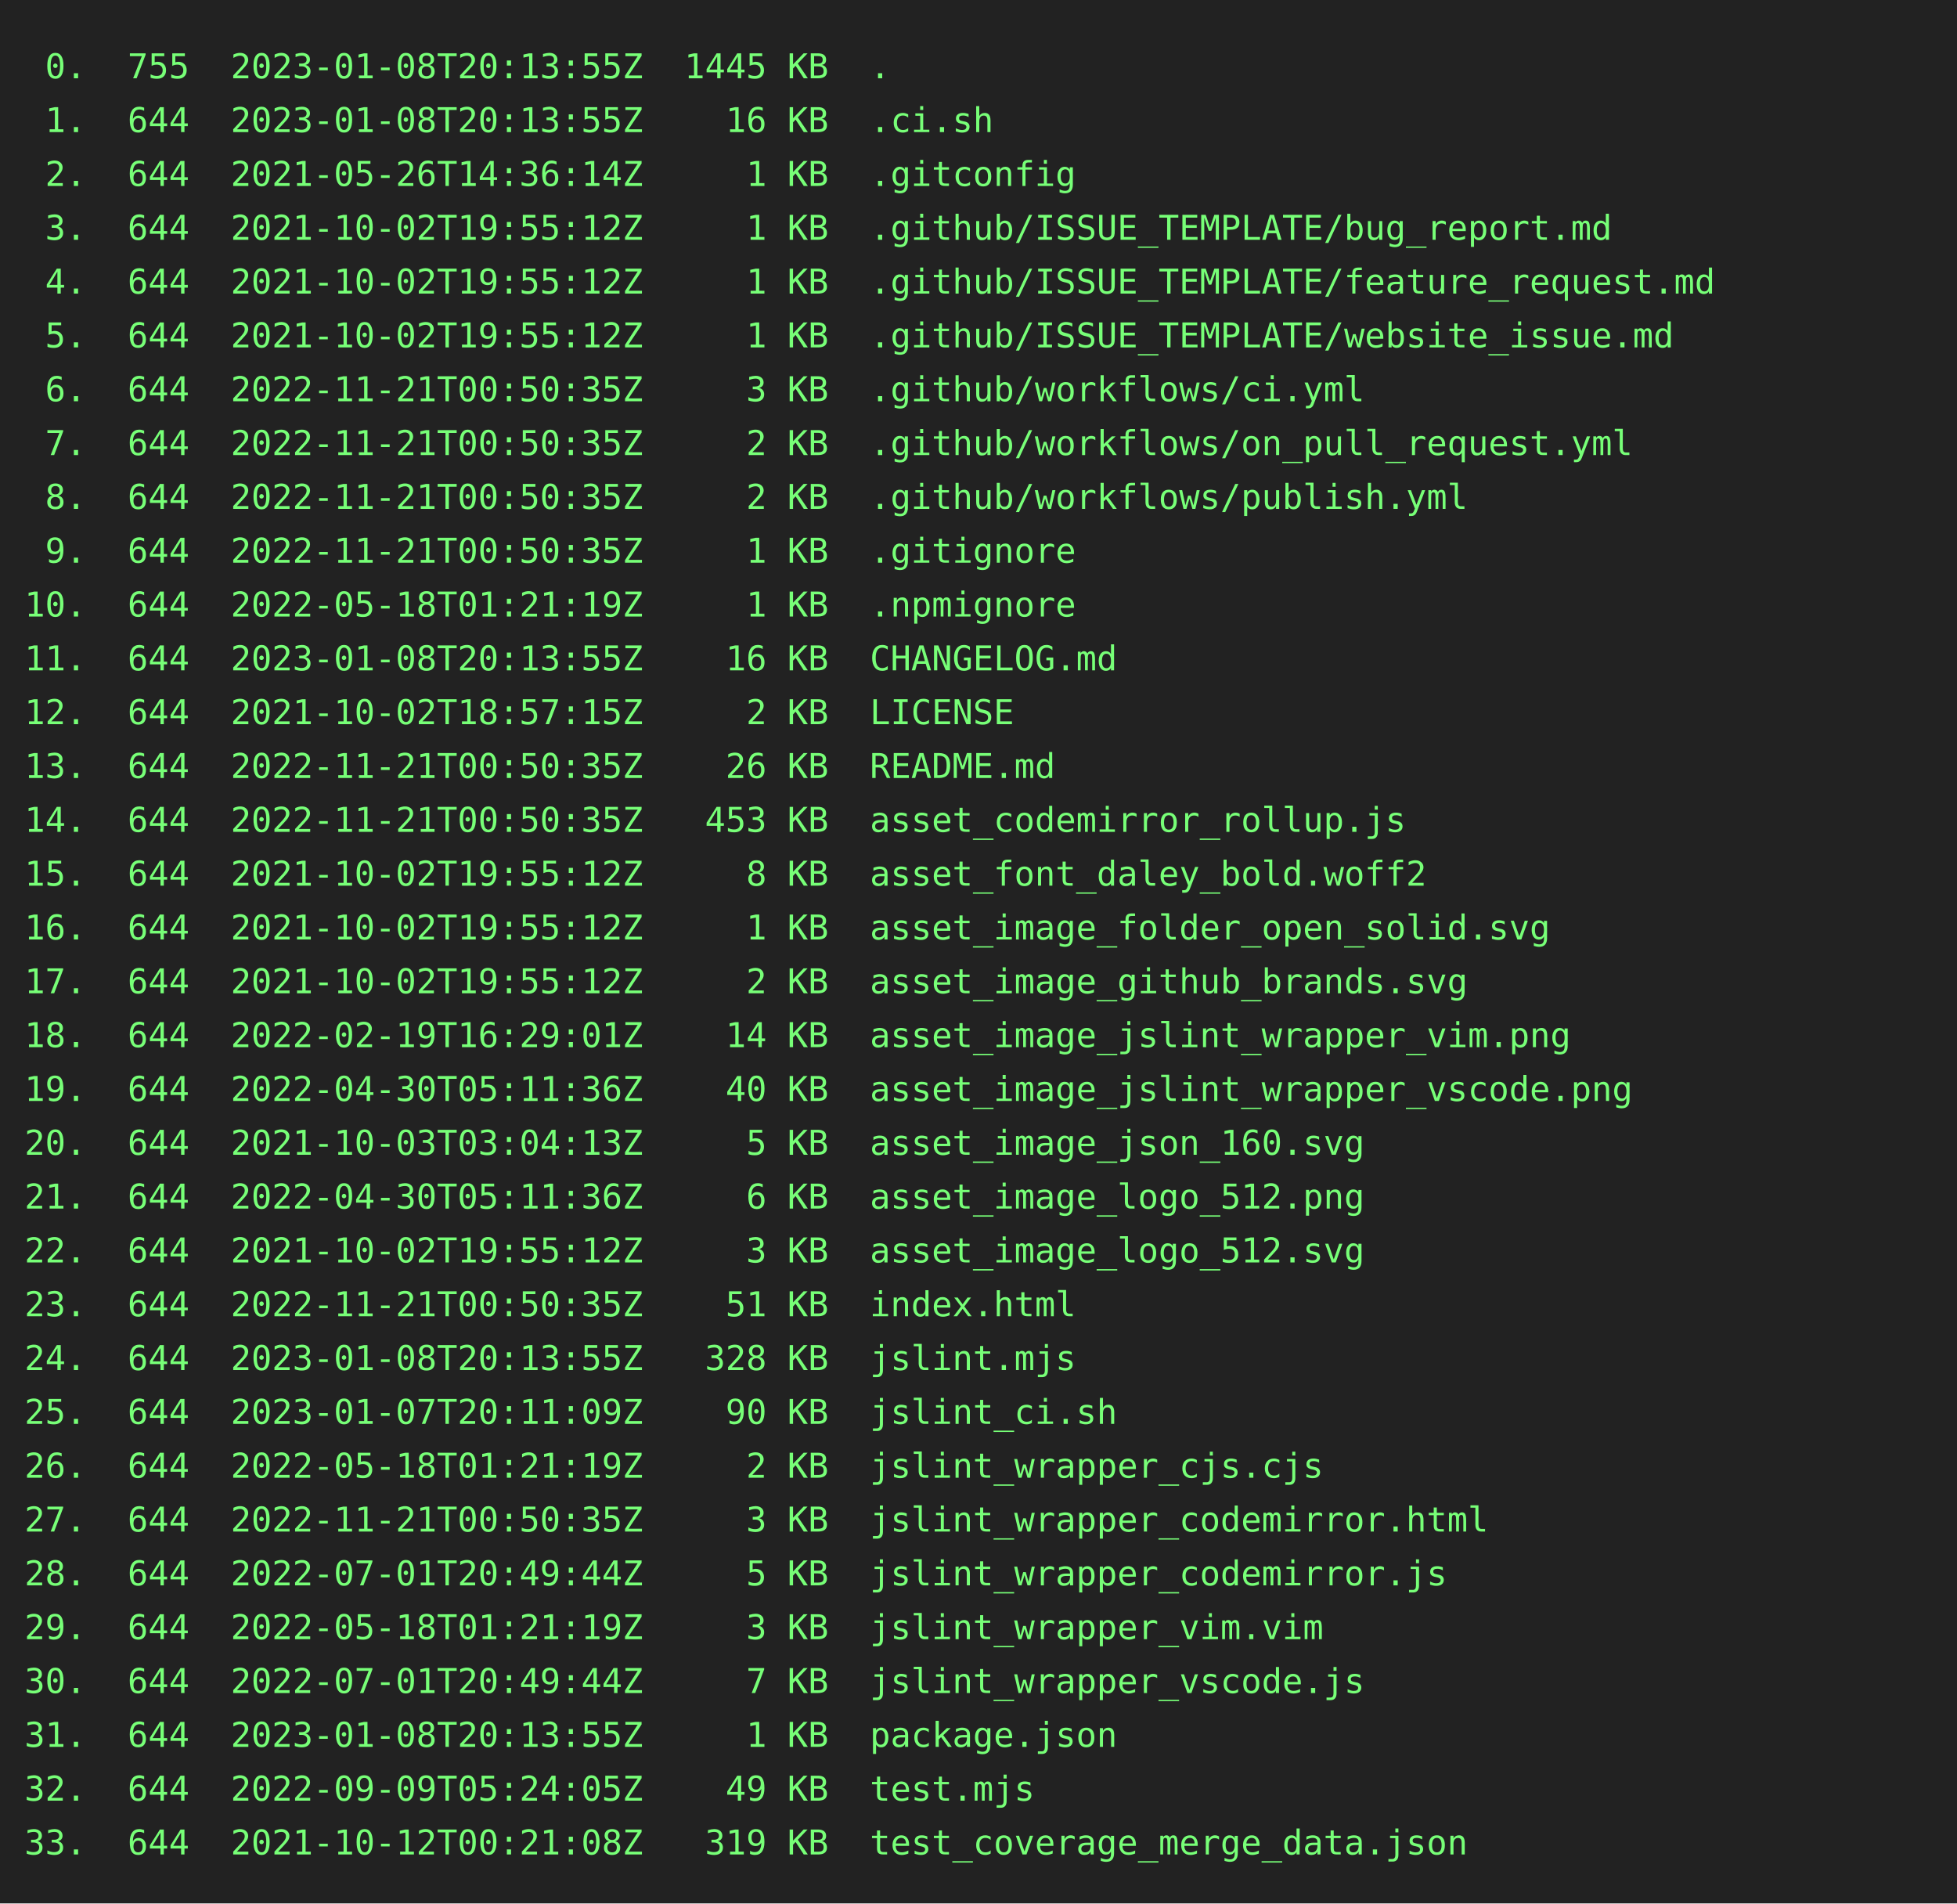
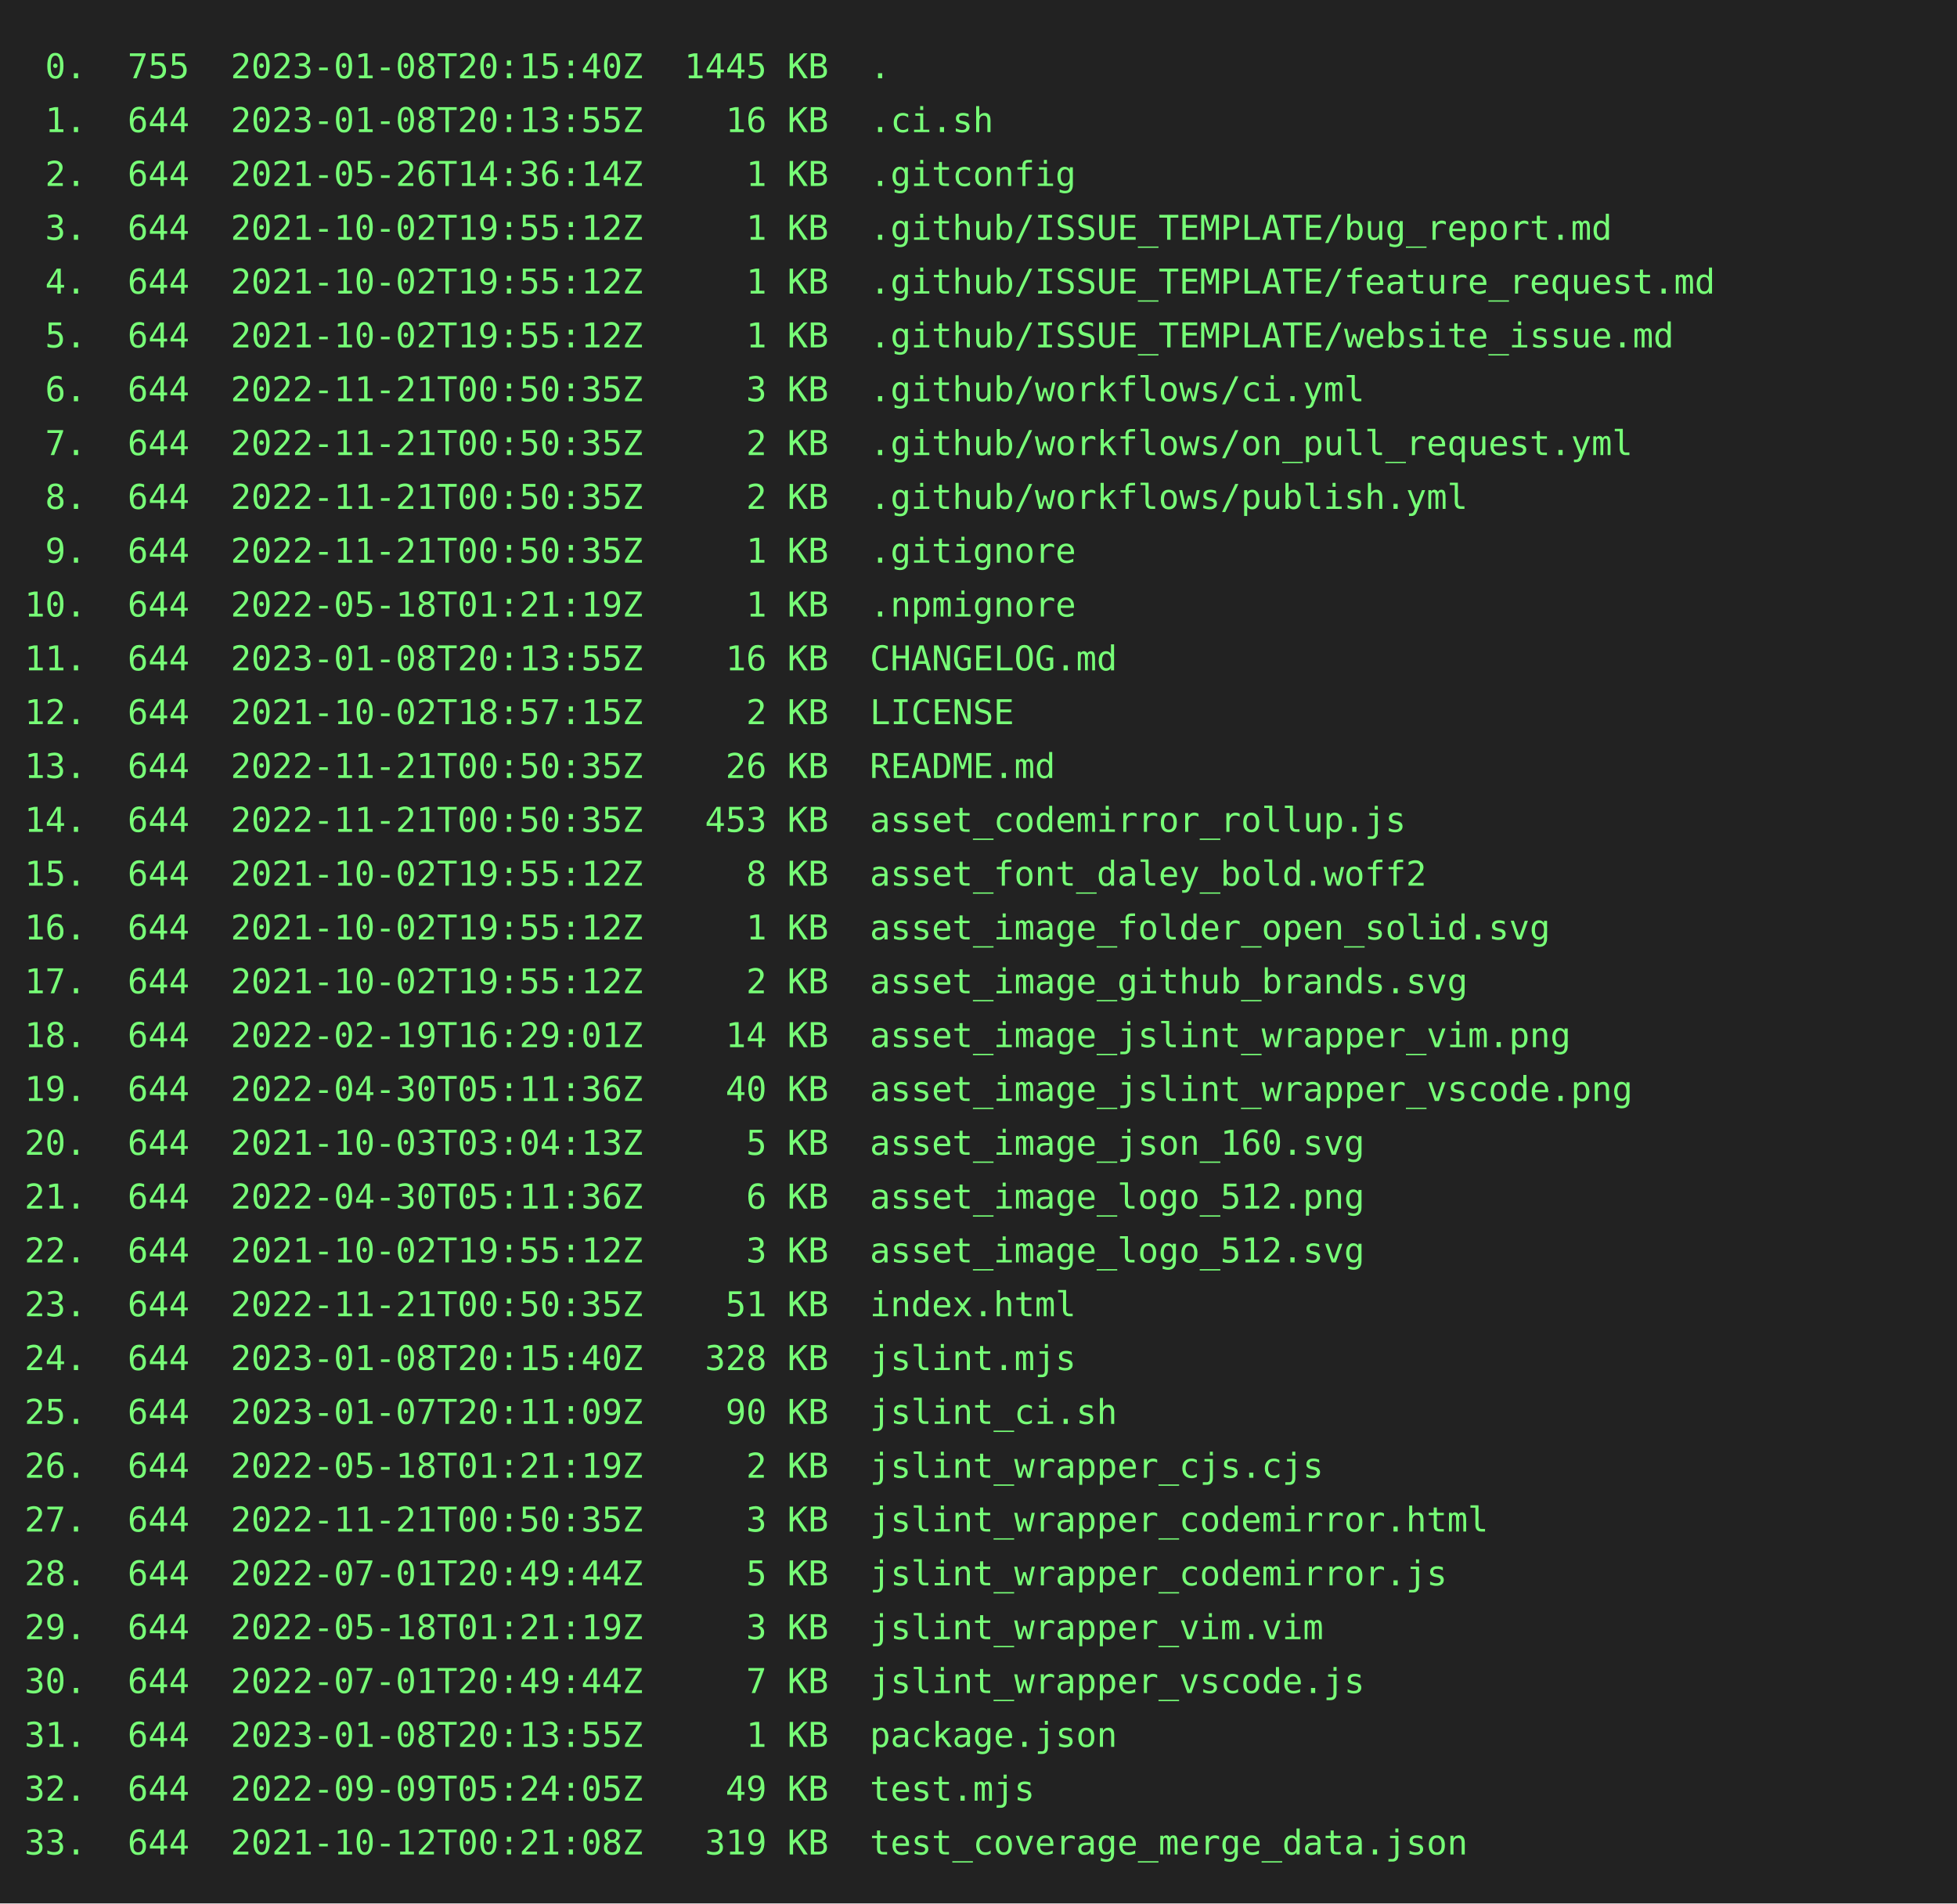
<svg xmlns="http://www.w3.org/2000/svg" height="778" width="800">
  <rect height="778" fill="#222" width="800" />
  <text fill="#7f7" font-family="consolas, menlo, monospace" font-size="14" xml:space="preserve">
-     <tspan lengthAdjust="spacingAndGlyphs" textLength="768" x="10" y="32"> 0.  755  2023-01-08T20:13:55Z  1445 KB  .                                                       </tspan>
+     <tspan lengthAdjust="spacingAndGlyphs" textLength="768" x="10" y="32"> 0.  755  2023-01-08T20:15:40Z  1445 KB  .                                                       </tspan>
    <tspan lengthAdjust="spacingAndGlyphs" textLength="768" x="10" y="54"> 1.  644  2023-01-08T20:13:55Z    16 KB  .ci.sh                                                  </tspan>
    <tspan lengthAdjust="spacingAndGlyphs" textLength="768" x="10" y="76"> 2.  644  2021-05-26T14:36:14Z     1 KB  .gitconfig                                              </tspan>
    <tspan lengthAdjust="spacingAndGlyphs" textLength="768" x="10" y="98"> 3.  644  2021-10-02T19:55:12Z     1 KB  .github/ISSUE_TEMPLATE/bug_report.md                    </tspan>
    <tspan lengthAdjust="spacingAndGlyphs" textLength="768" x="10" y="120"> 4.  644  2021-10-02T19:55:12Z     1 KB  .github/ISSUE_TEMPLATE/feature_request.md               </tspan>
    <tspan lengthAdjust="spacingAndGlyphs" textLength="768" x="10" y="142"> 5.  644  2021-10-02T19:55:12Z     1 KB  .github/ISSUE_TEMPLATE/website_issue.md                 </tspan>
    <tspan lengthAdjust="spacingAndGlyphs" textLength="768" x="10" y="164"> 6.  644  2022-11-21T00:50:35Z     3 KB  .github/workflows/ci.yml                                </tspan>
    <tspan lengthAdjust="spacingAndGlyphs" textLength="768" x="10" y="186"> 7.  644  2022-11-21T00:50:35Z     2 KB  .github/workflows/on_pull_request.yml                   </tspan>
    <tspan lengthAdjust="spacingAndGlyphs" textLength="768" x="10" y="208"> 8.  644  2022-11-21T00:50:35Z     2 KB  .github/workflows/publish.yml                           </tspan>
    <tspan lengthAdjust="spacingAndGlyphs" textLength="768" x="10" y="230"> 9.  644  2022-11-21T00:50:35Z     1 KB  .gitignore                                              </tspan>
    <tspan lengthAdjust="spacingAndGlyphs" textLength="768" x="10" y="252">10.  644  2022-05-18T01:21:19Z     1 KB  .npmignore                                              </tspan>
    <tspan lengthAdjust="spacingAndGlyphs" textLength="768" x="10" y="274">11.  644  2023-01-08T20:13:55Z    16 KB  CHANGELOG.md                                            </tspan>
    <tspan lengthAdjust="spacingAndGlyphs" textLength="768" x="10" y="296">12.  644  2021-10-02T18:57:15Z     2 KB  LICENSE                                                 </tspan>
    <tspan lengthAdjust="spacingAndGlyphs" textLength="768" x="10" y="318">13.  644  2022-11-21T00:50:35Z    26 KB  README.md                                               </tspan>
    <tspan lengthAdjust="spacingAndGlyphs" textLength="768" x="10" y="340">14.  644  2022-11-21T00:50:35Z   453 KB  asset_codemirror_rollup.js                              </tspan>
    <tspan lengthAdjust="spacingAndGlyphs" textLength="768" x="10" y="362">15.  644  2021-10-02T19:55:12Z     8 KB  asset_font_daley_bold.woff2                             </tspan>
    <tspan lengthAdjust="spacingAndGlyphs" textLength="768" x="10" y="384">16.  644  2021-10-02T19:55:12Z     1 KB  asset_image_folder_open_solid.svg                       </tspan>
    <tspan lengthAdjust="spacingAndGlyphs" textLength="768" x="10" y="406">17.  644  2021-10-02T19:55:12Z     2 KB  asset_image_github_brands.svg                           </tspan>
    <tspan lengthAdjust="spacingAndGlyphs" textLength="768" x="10" y="428">18.  644  2022-02-19T16:29:01Z    14 KB  asset_image_jslint_wrapper_vim.png                      </tspan>
    <tspan lengthAdjust="spacingAndGlyphs" textLength="768" x="10" y="450">19.  644  2022-04-30T05:11:36Z    40 KB  asset_image_jslint_wrapper_vscode.png                   </tspan>
    <tspan lengthAdjust="spacingAndGlyphs" textLength="768" x="10" y="472">20.  644  2021-10-03T03:04:13Z     5 KB  asset_image_json_160.svg                                </tspan>
    <tspan lengthAdjust="spacingAndGlyphs" textLength="768" x="10" y="494">21.  644  2022-04-30T05:11:36Z     6 KB  asset_image_logo_512.png                                </tspan>
    <tspan lengthAdjust="spacingAndGlyphs" textLength="768" x="10" y="516">22.  644  2021-10-02T19:55:12Z     3 KB  asset_image_logo_512.svg                                </tspan>
    <tspan lengthAdjust="spacingAndGlyphs" textLength="768" x="10" y="538">23.  644  2022-11-21T00:50:35Z    51 KB  index.html                                              </tspan>
-     <tspan lengthAdjust="spacingAndGlyphs" textLength="768" x="10" y="560">24.  644  2023-01-08T20:13:55Z   328 KB  jslint.mjs                                              </tspan>
+     <tspan lengthAdjust="spacingAndGlyphs" textLength="768" x="10" y="560">24.  644  2023-01-08T20:15:40Z   328 KB  jslint.mjs                                              </tspan>
    <tspan lengthAdjust="spacingAndGlyphs" textLength="768" x="10" y="582">25.  644  2023-01-07T20:11:09Z    90 KB  jslint_ci.sh                                            </tspan>
    <tspan lengthAdjust="spacingAndGlyphs" textLength="768" x="10" y="604">26.  644  2022-05-18T01:21:19Z     2 KB  jslint_wrapper_cjs.cjs                                  </tspan>
    <tspan lengthAdjust="spacingAndGlyphs" textLength="768" x="10" y="626">27.  644  2022-11-21T00:50:35Z     3 KB  jslint_wrapper_codemirror.html                          </tspan>
    <tspan lengthAdjust="spacingAndGlyphs" textLength="768" x="10" y="648">28.  644  2022-07-01T20:49:44Z     5 KB  jslint_wrapper_codemirror.js                            </tspan>
    <tspan lengthAdjust="spacingAndGlyphs" textLength="768" x="10" y="670">29.  644  2022-05-18T01:21:19Z     3 KB  jslint_wrapper_vim.vim                                  </tspan>
    <tspan lengthAdjust="spacingAndGlyphs" textLength="768" x="10" y="692">30.  644  2022-07-01T20:49:44Z     7 KB  jslint_wrapper_vscode.js                                </tspan>
    <tspan lengthAdjust="spacingAndGlyphs" textLength="768" x="10" y="714">31.  644  2023-01-08T20:13:55Z     1 KB  package.json                                            </tspan>
    <tspan lengthAdjust="spacingAndGlyphs" textLength="768" x="10" y="736">32.  644  2022-09-09T05:24:05Z    49 KB  test.mjs                                                </tspan>
    <tspan lengthAdjust="spacingAndGlyphs" textLength="768" x="10" y="758">33.  644  2021-10-12T00:21:08Z   319 KB  test_coverage_merge_data.json                           </tspan>
  </text>
</svg>
